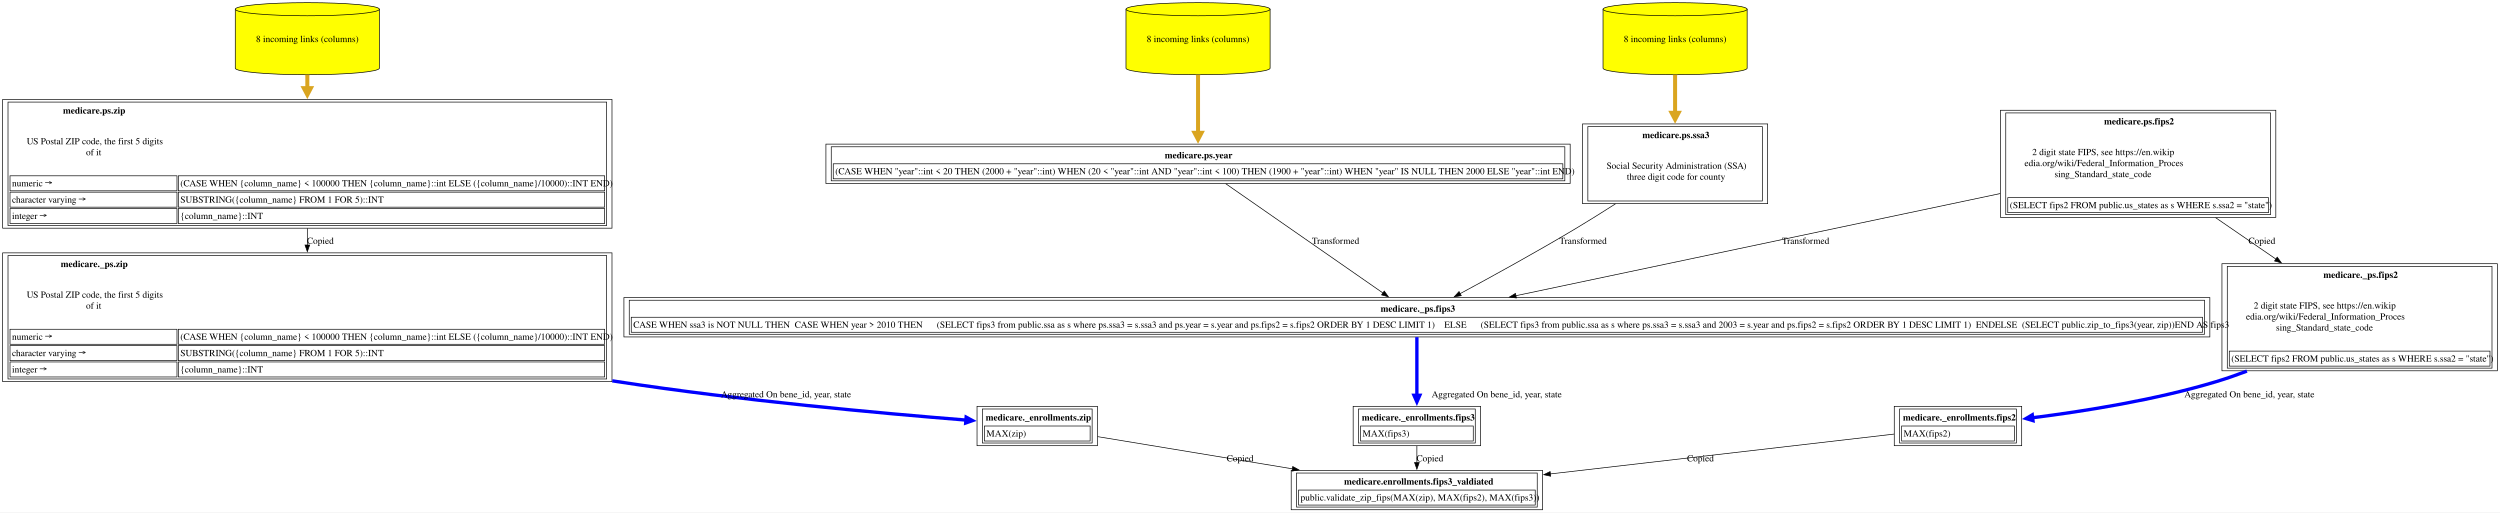
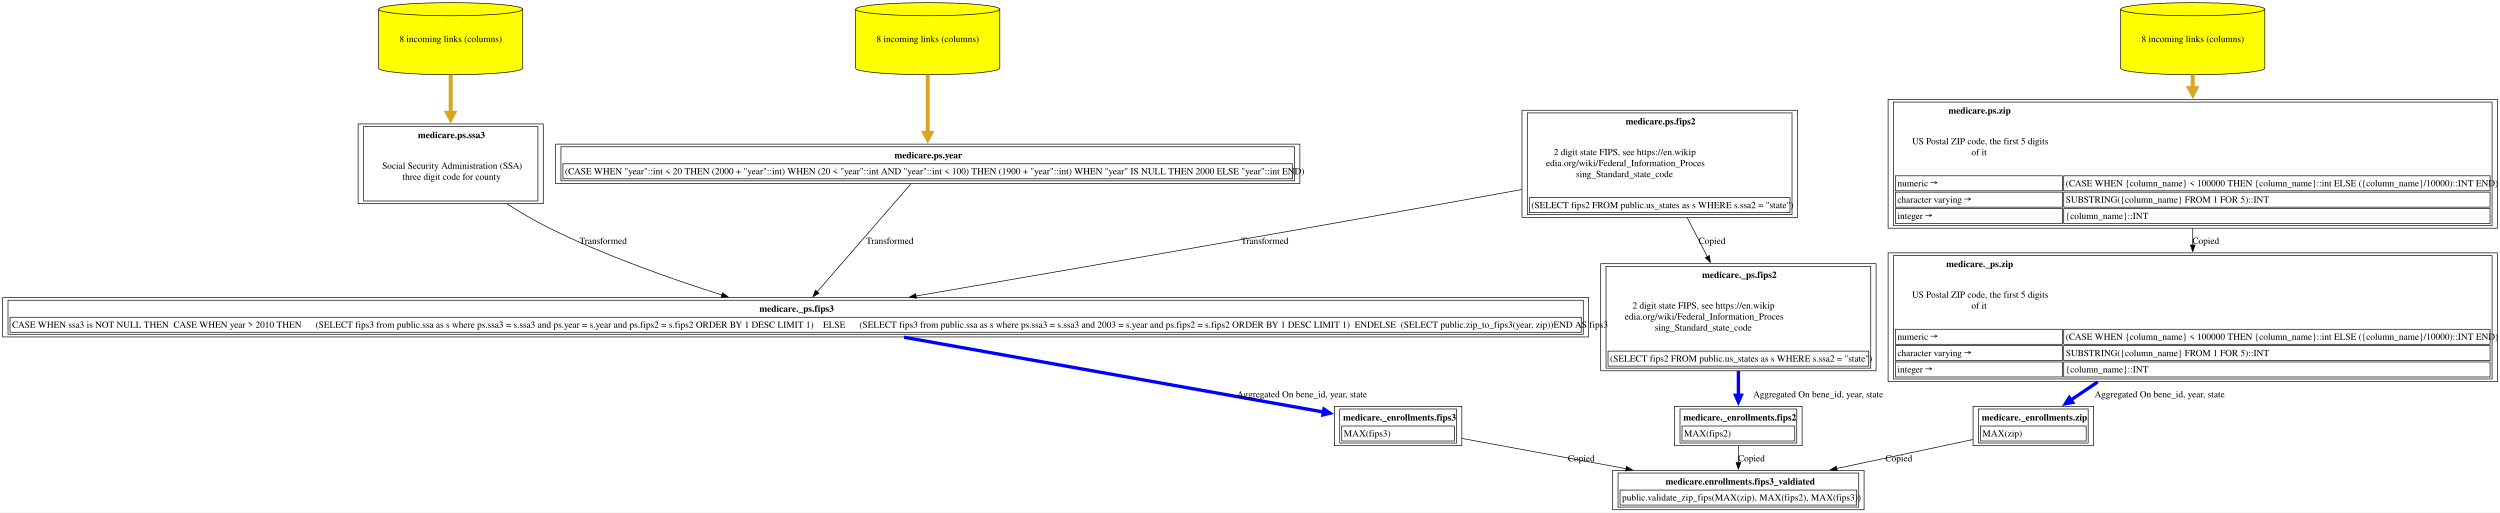
<svg xmlns="http://www.w3.org/2000/svg" xmlns:xlink="http://www.w3.org/1999/xlink" width="3747pt" height="768pt" viewBox="0.00 0.00 3747.00 768.00">
  <g id="graph0" class="graph" transform="scale(1 1) rotate(0) translate(4 764)">
-     <polygon fill="white" stroke="none" points="-4,4 -4,-764 3743,-764 3743,4 -4,4" />
+     <polygon fill="white" stroke="none" points="-4,4 -4,-764 3743.12,-764 3743.12,4 -4,4" />
    <g id="node1" class="node">
      <g id="a_node1">
        <a xlink:href="../medicare.enrollments/fips3_valdiated.html" xlink:title="&lt;TABLE&gt;" target="_blank">
-           <polygon fill="none" stroke="black" points="2308,-59 1931.25,-59 1931.25,0 2308,0 2308,-59" />
-           <text xml:space="preserve" text-anchor="start" x="2010.5" y="-37.7" font-family="Times,serif" font-weight="bold" font-size="14.00">medicare.enrollments.fips3_valdiated</text>
-           <polygon fill="none" stroke="black" points="1942.25,-7 1942.25,-29.5 2297,-29.5 2297,-7 1942.25,-7" />
-           <text xml:space="preserve" text-anchor="start" x="1945.25" y="-13.75" font-family="Times,serif" font-size="14.00">public.validate_zip_fips(MAX(zip), MAX(fips2), MAX(fips3))</text>
-           <polygon fill="none" stroke="black" points="1939.25,-4 1939.25,-55 2300,-55 2300,-4 1939.25,-4" />
+           <polygon fill="none" stroke="black" points="2789.88,-59 2413.12,-59 2413.12,0 2789.88,0 2789.88,-59" />
+           <text xml:space="preserve" text-anchor="start" x="2492.38" y="-37.7" font-family="Times,serif" font-weight="bold" font-size="14.00">medicare.enrollments.fips3_valdiated</text>
+           <polygon fill="none" stroke="black" points="2424.12,-7 2424.12,-29.5 2778.88,-29.5 2778.88,-7 2424.12,-7" />
+           <text xml:space="preserve" text-anchor="start" x="2427.12" y="-13.75" font-family="Times,serif" font-size="14.00">public.validate_zip_fips(MAX(zip), MAX(fips2), MAX(fips3))</text>
+           <polygon fill="none" stroke="black" points="2421.12,-4 2421.12,-55 2781.88,-55 2781.88,-4 2421.12,-4" />
        </a>
      </g>
    </g>
    <g id="node2" class="node">
      <g id="a_node2">
-         <a xlink:href="../medicare._enrollments/zip.html" xlink:title="&lt;TABLE&gt;" target="_blank">
-           <polygon fill="none" stroke="black" points="1640.88,-155 1460.38,-155 1460.38,-96 1640.88,-96 1640.88,-155" />
-           <text xml:space="preserve" text-anchor="start" x="1473.38" y="-133.7" font-family="Times,serif" font-weight="bold" font-size="14.00">medicare._enrollments.zip</text>
-           <polygon fill="none" stroke="black" points="1471.38,-103 1471.38,-125.5 1629.88,-125.5 1629.88,-103 1471.38,-103" />
-           <text xml:space="preserve" text-anchor="start" x="1474.38" y="-109.75" font-family="Times,serif" font-size="14.00">MAX(zip)</text>
-           <polygon fill="none" stroke="black" points="1468.38,-100 1468.38,-151 1632.88,-151 1632.88,-100 1468.38,-100" />
+         <a xlink:href="../medicare._enrollments/fips3.html" xlink:title="&lt;TABLE&gt;" target="_blank">
+           <polygon fill="none" stroke="black" points="2187,-155 1996,-155 1996,-96 2187,-96 2187,-155" />
+           <text xml:space="preserve" text-anchor="start" x="2009" y="-133.7" font-family="Times,serif" font-weight="bold" font-size="14.00">medicare._enrollments.fips3</text>
+           <polygon fill="none" stroke="black" points="2007,-103 2007,-125.5 2176,-125.5 2176,-103 2007,-103" />
+           <text xml:space="preserve" text-anchor="start" x="2010" y="-109.75" font-family="Times,serif" font-size="14.00">MAX(fips3)</text>
+           <polygon fill="none" stroke="black" points="2004,-100 2004,-151 2179,-151 2179,-100 2004,-100" />
        </a>
      </g>
    </g>
    <g id="edge1" class="edge">
-       <path fill="none" stroke="black" d="M1641.1,-109.55C1719.37,-96.62 1835.07,-77.51 1933.1,-61.31" />
-       <polygon fill="black" stroke="black" points="1933.56,-64.79 1942.85,-59.7 1932.42,-57.88 1933.56,-64.79" />
-       <text xml:space="preserve" text-anchor="middle" x="1854.62" y="-72.45" font-family="Times,serif" font-size="14.00">Copied</text>
+       <path fill="none" stroke="black" d="M2187.43,-106.82C2256.53,-94.08 2351.59,-76.56 2433.19,-61.52" />
+       <polygon fill="black" stroke="black" points="2433.67,-64.99 2442.87,-59.74 2432.4,-58.11 2433.67,-64.99" />
+       <text xml:space="preserve" text-anchor="middle" x="2366" y="-72.45" font-family="Times,serif" font-size="14.00">Copied</text>
    </g>
    <g id="node3" class="node">
      <g id="a_node3">
-         <a xlink:href="../medicare._ps/zip.html" xlink:title="&lt;TABLE&gt;" target="_blank">
-           <polygon fill="none" stroke="black" points="913.25,-385 0,-385 0,-192 913.25,-192 913.25,-385" />
-           <text xml:space="preserve" text-anchor="start" x="87" y="-363.7" font-family="Times,serif" font-weight="bold" font-size="14.00">medicare._ps.zip</text>
-           <text xml:space="preserve" text-anchor="start" x="36" y="-317.75" font-family="Times,serif" font-size="14.00">US Postal ZIP code, the first 5 digits</text>
-           <text xml:space="preserve" text-anchor="start" x="124.88" y="-301.25" font-family="Times,serif" font-size="14.00">of it</text>
-           <polygon fill="none" stroke="black" points="11,-248 11,-270.5 261.25,-270.5 261.25,-248 11,-248" />
-           <text xml:space="preserve" text-anchor="start" x="14" y="-254.75" font-family="Times,serif" font-size="14.00">numeric →</text>
-           <polygon fill="none" stroke="black" points="263.25,-248 263.25,-270.5 902.25,-270.5 902.25,-248 263.25,-248" />
-           <text xml:space="preserve" text-anchor="start" x="266.25" y="-254.75" font-family="Times,serif" font-size="14.00">(CASE WHEN {column_name} &lt; 100000 THEN {column_name}::int ELSE ({column_name}/10000)::INT END)</text>
-           <polygon fill="none" stroke="black" points="11,-223.5 11,-246 261.25,-246 261.25,-223.5 11,-223.5" />
-           <text xml:space="preserve" text-anchor="start" x="14" y="-230.25" font-family="Times,serif" font-size="14.00">character varying →</text>
-           <polygon fill="none" stroke="black" points="263.25,-223.5 263.25,-246 902.25,-246 902.25,-223.5 263.25,-223.5" />
-           <text xml:space="preserve" text-anchor="start" x="266.25" y="-230.25" font-family="Times,serif" font-size="14.00">SUBSTRING({column_name} FROM 1 FOR 5)::INT</text>
-           <polygon fill="none" stroke="black" points="11,-199 11,-221.5 261.25,-221.5 261.25,-199 11,-199" />
-           <text xml:space="preserve" text-anchor="start" x="14" y="-205.75" font-family="Times,serif" font-size="14.00">integer →</text>
-           <polygon fill="none" stroke="black" points="263.25,-199 263.25,-221.5 902.25,-221.5 902.25,-199 263.25,-199" />
-           <text xml:space="preserve" text-anchor="start" x="266.25" y="-205.75" font-family="Times,serif" font-size="14.00">{column_name}::INT</text>
-           <polygon fill="none" stroke="black" points="8,-196 8,-381 905.25,-381 905.25,-196 8,-196" />
+         <a xlink:href="../medicare._ps/fips3.html" xlink:title="&lt;TABLE&gt;" target="_blank">
+           <polygon fill="none" stroke="black" points="2377,-318 0,-318 0,-259 2377,-259 2377,-318" />
+           <text xml:space="preserve" text-anchor="start" x="1134.12" y="-296.7" font-family="Times,serif" font-weight="bold" font-size="14.00">medicare._ps.fips3</text>
+           <polygon fill="none" stroke="black" points="11,-266 11,-288.5 2366,-288.5 2366,-266 11,-266" />
+           <text xml:space="preserve" text-anchor="start" x="14" y="-272.75" font-family="Times,serif" font-size="14.00">CASE WHEN ssa3 is NOT NULL THEN  CASE WHEN year &gt; 2010 THEN      (SELECT fips3 from public.ssa as s where ps.ssa3 = s.ssa3 and ps.year = s.year and ps.fips2 = s.fips2 ORDER BY 1 DESC LIMIT 1)    ELSE      (SELECT fips3 from public.ssa as s where ps.ssa3 = s.ssa3 and 2003 = s.year and ps.fips2 = s.fips2 ORDER BY 1 DESC LIMIT 1)  ENDELSE  (SELECT public.zip_to_fips3(year, zip))END AS fips3</text>
+           <polygon fill="none" stroke="black" points="8,-263 8,-314 2369,-314 2369,-263 8,-263" />
        </a>
      </g>
    </g>
    <g id="edge2" class="edge">
-       <path fill="none" stroke="blue" stroke-width="5" d="M913.66,-193.24C916.32,-192.82 918.98,-192.41 921.62,-192 1104.19,-163.82 1318.47,-144.39 1443.93,-134.38" />
-       <polygon fill="blue" stroke="blue" stroke-width="5" points="1444.06,-138.76 1453.69,-133.61 1443.37,-130.03 1444.06,-138.76" />
-       <text xml:space="preserve" text-anchor="middle" x="1168.88" y="-168.45" font-family="Times,serif" font-size="14.00">	  Aggregated On bene_id, year, state</text>
+       <path fill="none" stroke="blue" stroke-width="5" d="M1350.98,-258.53C1532.62,-226.15 1821.92,-174.56 1979.78,-146.42" />
+       <polygon fill="blue" stroke="blue" stroke-width="5" points="1980.35,-150.76 1989.43,-144.7 1978.81,-142.15 1980.35,-150.76" />
+       <text xml:space="preserve" text-anchor="middle" x="1942.17" y="-168.45" font-family="Times,serif" font-size="14.00">	  Aggregated On bene_id, year, state</text>
    </g>
    <g id="node4" class="node">
      <g id="a_node4">
-         <a xlink:href="../medicare.ps/zip.html" xlink:title="&lt;TABLE&gt;" target="_blank">
-           <polygon fill="none" stroke="black" points="913.25,-615 0,-615 0,-422 913.25,-422 913.25,-615" />
-           <text xml:space="preserve" text-anchor="start" x="90.38" y="-593.7" font-family="Times,serif" font-weight="bold" font-size="14.00">medicare.ps.zip</text>
-           <text xml:space="preserve" text-anchor="start" x="36" y="-547.75" font-family="Times,serif" font-size="14.00">US Postal ZIP code, the first 5 digits</text>
-           <text xml:space="preserve" text-anchor="start" x="124.88" y="-531.25" font-family="Times,serif" font-size="14.00">of it</text>
-           <polygon fill="none" stroke="black" points="11,-478 11,-500.5 261.25,-500.5 261.25,-478 11,-478" />
-           <text xml:space="preserve" text-anchor="start" x="14" y="-484.75" font-family="Times,serif" font-size="14.00">numeric →</text>
-           <polygon fill="none" stroke="black" points="263.25,-478 263.25,-500.5 902.25,-500.5 902.25,-478 263.25,-478" />
-           <text xml:space="preserve" text-anchor="start" x="266.25" y="-484.75" font-family="Times,serif" font-size="14.00">(CASE WHEN {column_name} &lt; 100000 THEN {column_name}::int ELSE ({column_name}/10000)::INT END)</text>
-           <polygon fill="none" stroke="black" points="11,-453.5 11,-476 261.25,-476 261.25,-453.5 11,-453.5" />
-           <text xml:space="preserve" text-anchor="start" x="14" y="-460.25" font-family="Times,serif" font-size="14.00">character varying →</text>
-           <polygon fill="none" stroke="black" points="263.25,-453.5 263.25,-476 902.25,-476 902.25,-453.5 263.25,-453.5" />
-           <text xml:space="preserve" text-anchor="start" x="266.25" y="-460.25" font-family="Times,serif" font-size="14.00">SUBSTRING({column_name} FROM 1 FOR 5)::INT</text>
-           <polygon fill="none" stroke="black" points="11,-429 11,-451.5 261.25,-451.5 261.25,-429 11,-429" />
-           <text xml:space="preserve" text-anchor="start" x="14" y="-435.75" font-family="Times,serif" font-size="14.00">integer →</text>
-           <polygon fill="none" stroke="black" points="263.25,-429 263.25,-451.5 902.25,-451.5 902.25,-429 263.25,-429" />
-           <text xml:space="preserve" text-anchor="start" x="266.25" y="-435.75" font-family="Times,serif" font-size="14.00">{column_name}::INT</text>
-           <polygon fill="none" stroke="black" points="8,-426 8,-611 905.25,-611 905.25,-426 8,-426" />
+         <a xlink:href="../medicare.ps/ssa3.html" xlink:title="&lt;TABLE&gt;" target="_blank">
+           <polygon fill="none" stroke="black" points="810.25,-578.25 532.75,-578.25 532.75,-458.75 810.25,-458.75 810.25,-578.25" />
+           <text xml:space="preserve" text-anchor="start" x="622.38" y="-556.95" font-family="Times,serif" font-weight="bold" font-size="14.00">medicare.ps.ssa3</text>
+           <text xml:space="preserve" text-anchor="start" x="568.75" y="-511" font-family="Times,serif" font-size="14.00">Social Security Administration (SSA)</text>
+           <text xml:space="preserve" text-anchor="start" x="599.12" y="-494.5" font-family="Times,serif" font-size="14.00">three digit code for county</text>
+           <polygon fill="none" stroke="black" points="540.75,-462.75 540.75,-574.25 802.25,-574.25 802.25,-462.75 540.75,-462.75" />
        </a>
      </g>
    </g>
    <g id="edge3" class="edge">
-       <path fill="none" stroke="black" d="M456.62,-421.8C456.62,-413.5 456.62,-405.08 456.62,-396.7" />
-       <polygon fill="black" stroke="black" points="460.13,-396.84 456.63,-386.84 453.13,-396.84 460.13,-396.84" />
-       <text xml:space="preserve" text-anchor="middle" x="476.12" y="-398.45" font-family="Times,serif" font-size="14.00">Copied</text>
+       <path fill="none" stroke="black" d="M756.03,-458.27C776.31,-445.39 798.25,-432.5 819.5,-422 903.26,-380.62 1003.27,-345.52 1078.03,-321.87" />
+       <polygon fill="black" stroke="black" points="1078.94,-325.25 1087.43,-318.92 1076.84,-318.57 1078.94,-325.25" />
+       <text xml:space="preserve" text-anchor="middle" x="896.57" y="-398.45" font-family="Times,serif" font-size="14.00">  Transformed</text>
    </g>
    <g id="node5" class="node">
      <g id="a_node5">
-         <a xlink:href="../medicare.ps/zip.html" xlink:title="8 incoming links (columns)" target="_blank">
-           <path fill="yellow" stroke="black" d="M564.62,-750.18C564.62,-755.6 516.22,-760 456.62,-760 397.03,-760 348.62,-755.6 348.62,-750.18 348.62,-750.18 348.62,-661.82 348.62,-661.82 348.62,-656.4 397.03,-652 456.62,-652 516.22,-652 564.62,-656.4 564.62,-661.82 564.62,-661.82 564.62,-750.18 564.62,-750.18" />
-           <path fill="none" stroke="black" d="M564.62,-750.18C564.62,-744.76 516.22,-740.36 456.62,-740.36 397.03,-740.36 348.62,-744.76 348.62,-750.18" />
-           <text xml:space="preserve" text-anchor="middle" x="456.62" y="-700.95" font-family="Times,serif" font-size="14.00">8 incoming links (columns)</text>
+         <a xlink:href="../medicare.ps/ssa3.html" xlink:title="8 incoming links (columns)" target="_blank">
+           <path fill="yellow" stroke="black" d="M779.5,-750.18C779.5,-755.6 731.09,-760 671.5,-760 611.91,-760 563.5,-755.6 563.5,-750.18 563.5,-750.18 563.5,-661.82 563.5,-661.82 563.5,-656.4 611.91,-652 671.5,-652 731.09,-652 779.5,-656.4 779.5,-661.82 779.5,-661.82 779.5,-750.18 779.5,-750.18" />
+           <path fill="none" stroke="black" d="M779.5,-750.18C779.5,-744.76 731.09,-740.36 671.5,-740.36 611.91,-740.36 563.5,-744.76 563.5,-750.18" />
+           <text xml:space="preserve" text-anchor="middle" x="671.5" y="-700.95" font-family="Times,serif" font-size="14.00">8 incoming links (columns)</text>
        </a>
      </g>
    </g>
    <g id="edge4" class="edge">
-       <path fill="none" stroke="goldenrod" stroke-width="6" d="M456.62,-651.84C456.62,-645.4 456.62,-638.64 456.62,-631.73" />
-       <polygon fill="goldenrod" stroke="goldenrod" stroke-width="6" points="461.88,-631.87 456.63,-621.87 451.38,-631.87 461.88,-631.87" />
+       <path fill="none" stroke="goldenrod" stroke-width="6" d="M671.5,-651.84C671.5,-634.12 671.5,-614.03 671.5,-594.95" />
+       <polygon fill="goldenrod" stroke="goldenrod" stroke-width="6" points="676.75,-594.98 671.5,-584.98 666.25,-594.98 676.75,-594.98" />
    </g>
    <g id="node6" class="node">
      <g id="a_node6">
-         <a xlink:href="../medicare._enrollments/fips3.html" xlink:title="&lt;TABLE&gt;" target="_blank">
-           <polygon fill="none" stroke="black" points="2215.12,-155 2024.12,-155 2024.12,-96 2215.12,-96 2215.12,-155" />
-           <text xml:space="preserve" text-anchor="start" x="2037.12" y="-133.7" font-family="Times,serif" font-weight="bold" font-size="14.00">medicare._enrollments.fips3</text>
-           <polygon fill="none" stroke="black" points="2035.12,-103 2035.12,-125.5 2204.12,-125.5 2204.12,-103 2035.12,-103" />
-           <text xml:space="preserve" text-anchor="start" x="2038.12" y="-109.75" font-family="Times,serif" font-size="14.00">MAX(fips3)</text>
-           <polygon fill="none" stroke="black" points="2032.12,-100 2032.12,-151 2207.12,-151 2207.12,-100 2032.12,-100" />
+         <a xlink:href="../medicare.ps/year.html" xlink:title="&lt;TABLE&gt;" target="_blank">
+           <polygon fill="none" stroke="black" points="1944.25,-548 828.75,-548 828.75,-489 1944.25,-489 1944.25,-548" />
+           <text xml:space="preserve" text-anchor="start" x="1336.62" y="-526.7" font-family="Times,serif" font-weight="bold" font-size="14.00">medicare.ps.year</text>
+           <polygon fill="none" stroke="black" points="839.75,-496 839.75,-518.5 1933.25,-518.5 1933.25,-496 839.75,-496" />
+           <text xml:space="preserve" text-anchor="start" x="842.75" y="-502.75" font-family="Times,serif" font-size="14.00">(CASE WHEN "year"::int &lt; 20 THEN (2000 + "year"::int) WHEN (20 &lt; "year"::int AND "year"::int &lt; 100) THEN (1900 + "year"::int) WHEN "year" IS NULL THEN 2000 ELSE "year"::int END)</text>
+           <polygon fill="none" stroke="black" points="836.75,-493 836.75,-544 1936.25,-544 1936.25,-493 836.75,-493" />
        </a>
      </g>
    </g>
    <g id="edge5" class="edge">
-       <path fill="none" stroke="black" d="M2119.62,-95.53C2119.62,-87.68 2119.62,-79.05 2119.62,-70.7" />
-       <polygon fill="black" stroke="black" points="2123.13,-70.73 2119.63,-60.73 2116.13,-70.73 2123.13,-70.73" />
-       <text xml:space="preserve" text-anchor="middle" x="2139.12" y="-72.45" font-family="Times,serif" font-size="14.00">Copied</text>
+       <path fill="none" stroke="black" d="M1361.42,-488.62C1325.72,-447.51 1260.21,-372.07 1220.87,-326.78" />
+       <polygon fill="black" stroke="black" points="1223.57,-324.54 1214.37,-319.28 1218.28,-329.13 1223.57,-324.54" />
+       <text xml:space="preserve" text-anchor="middle" x="1326.12" y="-398.45" font-family="Times,serif" font-size="14.00">  Transformed</text>
    </g>
    <g id="node7" class="node">
      <g id="a_node7">
-         <a xlink:href="../medicare._ps/fips3.html" xlink:title="&lt;TABLE&gt;" target="_blank">
-           <polygon fill="none" stroke="black" points="3308.12,-318 931.12,-318 931.12,-259 3308.12,-259 3308.12,-318" />
-           <text xml:space="preserve" text-anchor="start" x="2065.25" y="-296.7" font-family="Times,serif" font-weight="bold" font-size="14.00">medicare._ps.fips3</text>
-           <polygon fill="none" stroke="black" points="942.12,-266 942.12,-288.5 3297.12,-288.5 3297.12,-266 942.12,-266" />
-           <text xml:space="preserve" text-anchor="start" x="945.12" y="-272.75" font-family="Times,serif" font-size="14.00">CASE WHEN ssa3 is NOT NULL THEN  CASE WHEN year &gt; 2010 THEN      (SELECT fips3 from public.ssa as s where ps.ssa3 = s.ssa3 and ps.year = s.year and ps.fips2 = s.fips2 ORDER BY 1 DESC LIMIT 1)    ELSE      (SELECT fips3 from public.ssa as s where ps.ssa3 = s.ssa3 and 2003 = s.year and ps.fips2 = s.fips2 ORDER BY 1 DESC LIMIT 1)  ENDELSE  (SELECT public.zip_to_fips3(year, zip))END AS fips3</text>
-           <polygon fill="none" stroke="black" points="939.12,-263 939.12,-314 3300.12,-314 3300.12,-263 939.12,-263" />
+         <a xlink:href="../medicare.ps/year.html" xlink:title="8 incoming links (columns)" target="_blank">
+           <path fill="yellow" stroke="black" d="M1494.5,-750.18C1494.5,-755.6 1446.09,-760 1386.5,-760 1326.91,-760 1278.5,-755.6 1278.5,-750.18 1278.5,-750.18 1278.5,-661.82 1278.5,-661.82 1278.5,-656.4 1326.91,-652 1386.5,-652 1446.09,-652 1494.5,-656.4 1494.5,-661.82 1494.5,-661.82 1494.5,-750.18 1494.5,-750.18" />
+           <path fill="none" stroke="black" d="M1494.5,-750.18C1494.5,-744.76 1446.09,-740.36 1386.5,-740.36 1326.91,-740.36 1278.5,-744.76 1278.5,-750.18" />
+           <text xml:space="preserve" text-anchor="middle" x="1386.5" y="-700.95" font-family="Times,serif" font-size="14.00">8 incoming links (columns)</text>
        </a>
      </g>
    </g>
    <g id="edge6" class="edge">
-       <path fill="none" stroke="blue" stroke-width="5" d="M2119.62,-258.72C2119.62,-234.41 2119.62,-199.19 2119.62,-171.21" />
-       <polygon fill="blue" stroke="blue" stroke-width="5" points="2124,-171.54 2119.63,-161.54 2115.25,-171.54 2124,-171.54" />
-       <text xml:space="preserve" text-anchor="middle" x="2234" y="-168.45" font-family="Times,serif" font-size="14.00">	  Aggregated On bene_id, year, state</text>
+       <path fill="none" stroke="goldenrod" stroke-width="6" d="M1386.5,-651.84C1386.5,-624.27 1386.5,-590.94 1386.5,-564.63" />
+       <polygon fill="goldenrod" stroke="goldenrod" stroke-width="6" points="1391.75,-564.94 1386.5,-554.94 1381.25,-564.94 1391.75,-564.94" />
    </g>
    <g id="node8" class="node">
      <g id="a_node8">
-         <a xlink:href="../medicare.ps/year.html" xlink:title="&lt;TABLE&gt;" target="_blank">
-           <polygon fill="none" stroke="black" points="2349.38,-548 1233.88,-548 1233.88,-489 2349.38,-489 2349.38,-548" />
-           <text xml:space="preserve" text-anchor="start" x="1741.75" y="-526.7" font-family="Times,serif" font-weight="bold" font-size="14.00">medicare.ps.year</text>
-           <polygon fill="none" stroke="black" points="1244.88,-496 1244.88,-518.5 2338.38,-518.5 2338.38,-496 1244.88,-496" />
-           <text xml:space="preserve" text-anchor="start" x="1247.88" y="-502.75" font-family="Times,serif" font-size="14.00">(CASE WHEN "year"::int &lt; 20 THEN (2000 + "year"::int) WHEN (20 &lt; "year"::int AND "year"::int &lt; 100) THEN (1900 + "year"::int) WHEN "year" IS NULL THEN 2000 ELSE "year"::int END)</text>
-           <polygon fill="none" stroke="black" points="1241.88,-493 1241.88,-544 2341.38,-544 2341.38,-493 1241.88,-493" />
+         <a xlink:href="../medicare.ps/fips2.html" xlink:title="&lt;TABLE&gt;" target="_blank">
+           <polygon fill="none" stroke="black" points="2689.88,-598.75 2277.12,-598.75 2277.12,-438.25 2689.88,-438.25 2689.88,-598.75" />
+           <text xml:space="preserve" text-anchor="start" x="2432.5" y="-577.45" font-family="Times,serif" font-weight="bold" font-size="14.00">medicare.ps.fips2</text>
+           <text xml:space="preserve" text-anchor="start" x="2324.75" y="-531.5" font-family="Times,serif" font-size="14.00">2 digit state FIPS, see https://en.wikip</text>
+           <text xml:space="preserve" text-anchor="start" x="2313.12" y="-515" font-family="Times,serif" font-size="14.00">edia.org/wiki/Federal_Information_Proces</text>
+           <text xml:space="preserve" text-anchor="start" x="2358.12" y="-498.5" font-family="Times,serif" font-size="14.00">sing_Standard_state_code</text>
+           <polygon fill="none" stroke="black" points="2288.12,-445.25 2288.12,-467.75 2678.88,-467.75 2678.88,-445.25 2288.12,-445.25" />
+           <text xml:space="preserve" text-anchor="start" x="2291.12" y="-452" font-family="Times,serif" font-size="14.00">(SELECT fips2 FROM public.us_states as s WHERE s.ssa2 = "state")</text>
+           <polygon fill="none" stroke="black" points="2285.12,-442.25 2285.12,-594.75 2681.88,-594.75 2681.88,-442.25 2285.12,-442.25" />
        </a>
      </g>
    </g>
    <g id="edge7" class="edge">
-       <path fill="none" stroke="black" d="M1833.17,-488.62C1893.22,-446.88 2004.17,-369.76 2068.95,-324.72" />
-       <polygon fill="black" stroke="black" points="2070.71,-327.77 2076.92,-319.19 2066.71,-322.02 2070.71,-327.77" />
-       <text xml:space="preserve" text-anchor="middle" x="1994.25" y="-398.45" font-family="Times,serif" font-size="14.00">  Transformed</text>
-     </g>
-     <g id="node9" class="node">
-       <g id="a_node9">
-         <a xlink:href="../medicare.ps/year.html" xlink:title="8 incoming links (columns)" target="_blank">
-           <path fill="yellow" stroke="black" d="M1899.62,-750.18C1899.62,-755.6 1851.22,-760 1791.62,-760 1732.03,-760 1683.62,-755.6 1683.62,-750.18 1683.62,-750.18 1683.62,-661.82 1683.62,-661.82 1683.62,-656.4 1732.03,-652 1791.62,-652 1851.22,-652 1899.62,-656.4 1899.62,-661.82 1899.62,-661.82 1899.62,-750.18 1899.62,-750.18" />
-           <path fill="none" stroke="black" d="M1899.62,-750.18C1899.62,-744.76 1851.22,-740.36 1791.62,-740.36 1732.03,-740.36 1683.62,-744.76 1683.62,-750.18" />
-           <text xml:space="preserve" text-anchor="middle" x="1791.62" y="-700.95" font-family="Times,serif" font-size="14.00">8 incoming links (columns)</text>
-         </a>
-       </g>
-     </g>
-     <g id="edge8" class="edge">
-       <path fill="none" stroke="goldenrod" stroke-width="6" d="M1791.62,-651.84C1791.62,-624.27 1791.62,-590.94 1791.62,-564.63" />
-       <polygon fill="goldenrod" stroke="goldenrod" stroke-width="6" points="1796.88,-564.94 1791.63,-554.94 1786.38,-564.94 1796.88,-564.94" />
-     </g>
-     <g id="node10" class="node">
-       <g id="a_node10">
-         <a xlink:href="../medicare.ps/ssa3.html" xlink:title="&lt;TABLE&gt;" target="_blank">
-           <polygon fill="none" stroke="black" points="2645.38,-578.25 2367.88,-578.25 2367.88,-458.75 2645.38,-458.75 2645.38,-578.25" />
-           <text xml:space="preserve" text-anchor="start" x="2457.5" y="-556.95" font-family="Times,serif" font-weight="bold" font-size="14.00">medicare.ps.ssa3</text>
-           <text xml:space="preserve" text-anchor="start" x="2403.88" y="-511" font-family="Times,serif" font-size="14.00">Social Security Administration (SSA)</text>
-           <text xml:space="preserve" text-anchor="start" x="2434.25" y="-494.5" font-family="Times,serif" font-size="14.00">three digit code for county</text>
-           <polygon fill="none" stroke="black" points="2375.88,-462.75 2375.88,-574.25 2637.38,-574.25 2637.38,-462.75 2375.88,-462.75" />
-         </a>
-       </g>
-     </g>
-     <g id="edge9" class="edge">
-       <path fill="none" stroke="black" d="M2417.22,-458.45C2398.04,-446.16 2377.78,-433.47 2358.62,-422 2300.49,-387.18 2232.82,-349.97 2184.36,-323.87" />
-       <polygon fill="black" stroke="black" points="2186.12,-320.84 2175.65,-319.19 2182.8,-327.01 2186.12,-320.84" />
-       <text xml:space="preserve" text-anchor="middle" x="2365.24" y="-398.45" font-family="Times,serif" font-size="14.00">  Transformed</text>
-     </g>
-     <g id="node11" class="node">
-       <g id="a_node11">
-         <a xlink:href="../medicare.ps/ssa3.html" xlink:title="8 incoming links (columns)" target="_blank">
-           <path fill="yellow" stroke="black" d="M2614.62,-750.18C2614.62,-755.6 2566.22,-760 2506.62,-760 2447.03,-760 2398.62,-755.6 2398.62,-750.18 2398.62,-750.18 2398.62,-661.82 2398.62,-661.82 2398.62,-656.4 2447.03,-652 2506.62,-652 2566.22,-652 2614.62,-656.4 2614.62,-661.82 2614.62,-661.82 2614.62,-750.18 2614.62,-750.18" />
-           <path fill="none" stroke="black" d="M2614.62,-750.18C2614.62,-744.76 2566.22,-740.36 2506.62,-740.36 2447.03,-740.36 2398.62,-744.76 2398.62,-750.18" />
-           <text xml:space="preserve" text-anchor="middle" x="2506.62" y="-700.95" font-family="Times,serif" font-size="14.00">8 incoming links (columns)</text>
-         </a>
-       </g>
-     </g>
-     <g id="edge10" class="edge">
-       <path fill="none" stroke="goldenrod" stroke-width="6" d="M2506.62,-651.84C2506.62,-634.12 2506.62,-614.03 2506.62,-594.95" />
-       <polygon fill="goldenrod" stroke="goldenrod" stroke-width="6" points="2511.88,-594.98 2506.63,-584.98 2501.38,-594.98 2511.88,-594.98" />
-     </g>
-     <g id="node12" class="node">
-       <g id="a_node12">
-         <a xlink:href="../medicare.ps/fips2.html" xlink:title="&lt;TABLE&gt;" target="_blank">
-           <polygon fill="none" stroke="black" points="3407,-598.75 2994.25,-598.75 2994.25,-438.25 3407,-438.25 3407,-598.75" />
-           <text xml:space="preserve" text-anchor="start" x="3149.62" y="-577.45" font-family="Times,serif" font-weight="bold" font-size="14.00">medicare.ps.fips2</text>
-           <text xml:space="preserve" text-anchor="start" x="3041.88" y="-531.5" font-family="Times,serif" font-size="14.00">2 digit state FIPS, see https://en.wikip</text>
-           <text xml:space="preserve" text-anchor="start" x="3030.25" y="-515" font-family="Times,serif" font-size="14.00">edia.org/wiki/Federal_Information_Proces</text>
-           <text xml:space="preserve" text-anchor="start" x="3075.25" y="-498.5" font-family="Times,serif" font-size="14.00">sing_Standard_state_code</text>
-           <polygon fill="none" stroke="black" points="3005.25,-445.25 3005.25,-467.75 3396,-467.75 3396,-445.25 3005.25,-445.25" />
-           <text xml:space="preserve" text-anchor="start" x="3008.25" y="-452" font-family="Times,serif" font-size="14.00">(SELECT fips2 FROM public.us_states as s WHERE s.ssa2 = "state")</text>
-           <polygon fill="none" stroke="black" points="3002.25,-442.25 3002.25,-594.75 3399,-594.75 3399,-442.25 3002.25,-442.25" />
-         </a>
-       </g>
-     </g>
-     <g id="edge11" class="edge">
-       <path fill="none" stroke="black" d="M2993.8,-473.88C2781.35,-429.07 2455.94,-360.43 2267.86,-320.77" />
-       <polygon fill="black" stroke="black" points="2268.78,-317.38 2258.27,-318.74 2267.33,-324.23 2268.78,-317.38" />
-       <text xml:space="preserve" text-anchor="middle" x="2698.75" y="-398.45" font-family="Times,serif" font-size="14.00">  Transformed</text>
+       <path fill="none" stroke="black" d="M2276.85,-479.93C2178.88,-462.2 2060.19,-440.85 1953.5,-422 1753.39,-386.64 1523.67,-346.98 1368.61,-320.34" />
+       <polygon fill="black" stroke="black" points="1369.52,-316.95 1359.07,-318.7 1368.33,-323.84 1369.52,-316.95" />
+       <text xml:space="preserve" text-anchor="middle" x="1888.13" y="-398.45" font-family="Times,serif" font-size="14.00">  Transformed</text>
    </g>
    <g id="node14" class="node">
      <g id="a_node14">
        <a xlink:href="../medicare._ps/fips2.html" xlink:title="&lt;TABLE&gt;" target="_blank">
-           <polygon fill="none" stroke="black" points="3739,-368.75 3326.25,-368.75 3326.25,-208.25 3739,-208.25 3739,-368.75" />
-           <text xml:space="preserve" text-anchor="start" x="3478.25" y="-347.45" font-family="Times,serif" font-weight="bold" font-size="14.00">medicare._ps.fips2</text>
-           <text xml:space="preserve" text-anchor="start" x="3373.88" y="-301.5" font-family="Times,serif" font-size="14.00">2 digit state FIPS, see https://en.wikip</text>
-           <text xml:space="preserve" text-anchor="start" x="3362.25" y="-285" font-family="Times,serif" font-size="14.00">edia.org/wiki/Federal_Information_Proces</text>
-           <text xml:space="preserve" text-anchor="start" x="3407.25" y="-268.5" font-family="Times,serif" font-size="14.00">sing_Standard_state_code</text>
-           <polygon fill="none" stroke="black" points="3337.25,-215.25 3337.25,-237.75 3728,-237.75 3728,-215.25 3337.25,-215.25" />
-           <text xml:space="preserve" text-anchor="start" x="3340.25" y="-222" font-family="Times,serif" font-size="14.00">(SELECT fips2 FROM public.us_states as s WHERE s.ssa2 = "state")</text>
-           <polygon fill="none" stroke="black" points="3334.25,-212.25 3334.25,-364.75 3731,-364.75 3731,-212.25 3334.25,-212.25" />
+           <polygon fill="none" stroke="black" points="2807.88,-368.75 2395.12,-368.75 2395.12,-208.25 2807.88,-208.25 2807.88,-368.75" />
+           <text xml:space="preserve" text-anchor="start" x="2547.12" y="-347.45" font-family="Times,serif" font-weight="bold" font-size="14.00">medicare._ps.fips2</text>
+           <text xml:space="preserve" text-anchor="start" x="2442.75" y="-301.5" font-family="Times,serif" font-size="14.00">2 digit state FIPS, see https://en.wikip</text>
+           <text xml:space="preserve" text-anchor="start" x="2431.12" y="-285" font-family="Times,serif" font-size="14.00">edia.org/wiki/Federal_Information_Proces</text>
+           <text xml:space="preserve" text-anchor="start" x="2476.12" y="-268.5" font-family="Times,serif" font-size="14.00">sing_Standard_state_code</text>
+           <polygon fill="none" stroke="black" points="2406.12,-215.25 2406.12,-237.75 2796.88,-237.75 2796.88,-215.25 2406.12,-215.25" />
+           <text xml:space="preserve" text-anchor="start" x="2409.12" y="-222" font-family="Times,serif" font-size="14.00">(SELECT fips2 FROM public.us_states as s WHERE s.ssa2 = "state")</text>
+           <polygon fill="none" stroke="black" points="2403.12,-212.25 2403.12,-364.75 2799.88,-364.75 2799.88,-212.25 2403.12,-212.25" />
        </a>
      </g>
    </g>
    <g id="edge14" class="edge">
-       <path fill="none" stroke="black" d="M3316.74,-437.76C3346.06,-417.62 3377.66,-395.92 3407.41,-375.49" />
-       <polygon fill="black" stroke="black" points="3409.06,-378.6 3415.33,-370.06 3405.1,-372.83 3409.06,-378.6" />
-       <text xml:space="preserve" text-anchor="middle" x="3386.12" y="-398.45" font-family="Times,serif" font-size="14.00">Copied</text>
+       <path fill="none" stroke="black" d="M2524.77,-437.76C2534.56,-418.84 2545.07,-398.53 2555.07,-379.2" />
+       <polygon fill="black" stroke="black" points="2558.07,-381.03 2559.56,-370.54 2551.85,-377.81 2558.07,-381.03" />
+       <text xml:space="preserve" text-anchor="middle" x="2562" y="-398.45" font-family="Times,serif" font-size="14.00">Copied</text>
+     </g>
+     <g id="node9" class="node">
+       <g id="a_node9">
+         <a xlink:href="../medicare._enrollments/zip.html" xlink:title="&lt;TABLE&gt;" target="_blank">
+           <polygon fill="none" stroke="black" points="3133.75,-155 2953.25,-155 2953.25,-96 3133.75,-96 3133.75,-155" />
+           <text xml:space="preserve" text-anchor="start" x="2966.25" y="-133.7" font-family="Times,serif" font-weight="bold" font-size="14.00">medicare._enrollments.zip</text>
+           <polygon fill="none" stroke="black" points="2964.25,-103 2964.25,-125.5 3122.75,-125.5 3122.75,-103 2964.25,-103" />
+           <text xml:space="preserve" text-anchor="start" x="2967.25" y="-109.75" font-family="Times,serif" font-size="14.00">MAX(zip)</text>
+           <polygon fill="none" stroke="black" points="2961.25,-100 2961.25,-151 3125.75,-151 3125.75,-100 2961.25,-100" />
+         </a>
+       </g>
+     </g>
+     <g id="edge8" class="edge">
+       <path fill="none" stroke="black" d="M2952.99,-105.25C2894.25,-92.76 2816.36,-76.19 2748.83,-61.83" />
+       <polygon fill="black" stroke="black" points="2749.64,-58.43 2739.13,-59.77 2748.19,-65.27 2749.64,-58.43" />
+       <text xml:space="preserve" text-anchor="middle" x="2842" y="-72.45" font-family="Times,serif" font-size="14.00">Copied</text>
+     </g>
+     <g id="node10" class="node">
+       <g id="a_node10">
+         <a xlink:href="../medicare._ps/zip.html" xlink:title="&lt;TABLE&gt;" target="_blank">
+           <polygon fill="none" stroke="black" points="3739.12,-385 2825.88,-385 2825.88,-192 3739.12,-192 3739.12,-385" />
+           <text xml:space="preserve" text-anchor="start" x="2912.88" y="-363.7" font-family="Times,serif" font-weight="bold" font-size="14.00">medicare._ps.zip</text>
+           <text xml:space="preserve" text-anchor="start" x="2861.88" y="-317.75" font-family="Times,serif" font-size="14.00">US Postal ZIP code, the first 5 digits</text>
+           <text xml:space="preserve" text-anchor="start" x="2950.75" y="-301.25" font-family="Times,serif" font-size="14.00">of it</text>
+           <polygon fill="none" stroke="black" points="2836.88,-248 2836.88,-270.5 3087.12,-270.5 3087.12,-248 2836.88,-248" />
+           <text xml:space="preserve" text-anchor="start" x="2839.88" y="-254.75" font-family="Times,serif" font-size="14.00">numeric →</text>
+           <polygon fill="none" stroke="black" points="3089.12,-248 3089.12,-270.5 3728.12,-270.5 3728.12,-248 3089.12,-248" />
+           <text xml:space="preserve" text-anchor="start" x="3092.12" y="-254.75" font-family="Times,serif" font-size="14.00">(CASE WHEN {column_name} &lt; 100000 THEN {column_name}::int ELSE ({column_name}/10000)::INT END)</text>
+           <polygon fill="none" stroke="black" points="2836.88,-223.5 2836.88,-246 3087.12,-246 3087.12,-223.5 2836.88,-223.5" />
+           <text xml:space="preserve" text-anchor="start" x="2839.88" y="-230.25" font-family="Times,serif" font-size="14.00">character varying →</text>
+           <polygon fill="none" stroke="black" points="3089.12,-223.5 3089.12,-246 3728.12,-246 3728.12,-223.5 3089.12,-223.5" />
+           <text xml:space="preserve" text-anchor="start" x="3092.12" y="-230.25" font-family="Times,serif" font-size="14.00">SUBSTRING({column_name} FROM 1 FOR 5)::INT</text>
+           <polygon fill="none" stroke="black" points="2836.88,-199 2836.88,-221.5 3087.12,-221.5 3087.12,-199 2836.88,-199" />
+           <text xml:space="preserve" text-anchor="start" x="2839.88" y="-205.75" font-family="Times,serif" font-size="14.00">integer →</text>
+           <polygon fill="none" stroke="black" points="3089.12,-199 3089.12,-221.5 3728.12,-221.5 3728.12,-199 3089.12,-199" />
+           <text xml:space="preserve" text-anchor="start" x="3092.12" y="-205.75" font-family="Times,serif" font-size="14.00">{column_name}::INT</text>
+           <polygon fill="none" stroke="black" points="2833.88,-196 2833.88,-381 3731.12,-381 3731.12,-196 2833.88,-196" />
+         </a>
+       </g>
+     </g>
+     <g id="edge9" class="edge">
+       <path fill="none" stroke="blue" stroke-width="5" d="M3140.02,-191.52C3125.93,-182.03 3112.28,-172.84 3099.9,-164.5" />
+       <polygon fill="blue" stroke="blue" stroke-width="5" points="3102.42,-160.91 3091.68,-158.96 3097.53,-168.17 3102.42,-160.91" />
+       <text xml:space="preserve" text-anchor="middle" x="3227.67" y="-168.45" font-family="Times,serif" font-size="14.00">	  Aggregated On bene_id, year, state</text>
+     </g>
+     <g id="node11" class="node">
+       <g id="a_node11">
+         <a xlink:href="../medicare.ps/zip.html" xlink:title="&lt;TABLE&gt;" target="_blank">
+           <polygon fill="none" stroke="black" points="3739.12,-615 2825.88,-615 2825.88,-422 3739.12,-422 3739.12,-615" />
+           <text xml:space="preserve" text-anchor="start" x="2916.25" y="-593.7" font-family="Times,serif" font-weight="bold" font-size="14.00">medicare.ps.zip</text>
+           <text xml:space="preserve" text-anchor="start" x="2861.88" y="-547.75" font-family="Times,serif" font-size="14.00">US Postal ZIP code, the first 5 digits</text>
+           <text xml:space="preserve" text-anchor="start" x="2950.75" y="-531.25" font-family="Times,serif" font-size="14.00">of it</text>
+           <polygon fill="none" stroke="black" points="2836.88,-478 2836.88,-500.5 3087.12,-500.5 3087.12,-478 2836.88,-478" />
+           <text xml:space="preserve" text-anchor="start" x="2839.88" y="-484.75" font-family="Times,serif" font-size="14.00">numeric →</text>
+           <polygon fill="none" stroke="black" points="3089.12,-478 3089.12,-500.5 3728.12,-500.5 3728.12,-478 3089.12,-478" />
+           <text xml:space="preserve" text-anchor="start" x="3092.12" y="-484.75" font-family="Times,serif" font-size="14.00">(CASE WHEN {column_name} &lt; 100000 THEN {column_name}::int ELSE ({column_name}/10000)::INT END)</text>
+           <polygon fill="none" stroke="black" points="2836.88,-453.5 2836.88,-476 3087.12,-476 3087.12,-453.5 2836.88,-453.5" />
+           <text xml:space="preserve" text-anchor="start" x="2839.88" y="-460.25" font-family="Times,serif" font-size="14.00">character varying →</text>
+           <polygon fill="none" stroke="black" points="3089.12,-453.5 3089.12,-476 3728.12,-476 3728.12,-453.5 3089.12,-453.5" />
+           <text xml:space="preserve" text-anchor="start" x="3092.12" y="-460.25" font-family="Times,serif" font-size="14.00">SUBSTRING({column_name} FROM 1 FOR 5)::INT</text>
+           <polygon fill="none" stroke="black" points="2836.88,-429 2836.88,-451.5 3087.12,-451.5 3087.12,-429 2836.88,-429" />
+           <text xml:space="preserve" text-anchor="start" x="2839.88" y="-435.75" font-family="Times,serif" font-size="14.00">integer →</text>
+           <polygon fill="none" stroke="black" points="3089.12,-429 3089.12,-451.5 3728.12,-451.5 3728.12,-429 3089.12,-429" />
+           <text xml:space="preserve" text-anchor="start" x="3092.12" y="-435.75" font-family="Times,serif" font-size="14.00">{column_name}::INT</text>
+           <polygon fill="none" stroke="black" points="2833.88,-426 2833.88,-611 3731.12,-611 3731.12,-426 2833.88,-426" />
+         </a>
+       </g>
+     </g>
+     <g id="edge10" class="edge">
+       <path fill="none" stroke="black" d="M3282.5,-421.8C3282.5,-413.5 3282.5,-405.08 3282.5,-396.7" />
+       <polygon fill="black" stroke="black" points="3286,-396.84 3282.5,-386.84 3279,-396.84 3286,-396.84" />
+       <text xml:space="preserve" text-anchor="middle" x="3302" y="-398.45" font-family="Times,serif" font-size="14.00">Copied</text>
+     </g>
+     <g id="node12" class="node">
+       <g id="a_node12">
+         <a xlink:href="../medicare.ps/zip.html" xlink:title="8 incoming links (columns)" target="_blank">
+           <path fill="yellow" stroke="black" d="M3390.5,-750.18C3390.5,-755.6 3342.09,-760 3282.5,-760 3222.91,-760 3174.5,-755.6 3174.5,-750.18 3174.5,-750.18 3174.5,-661.82 3174.5,-661.82 3174.5,-656.4 3222.91,-652 3282.5,-652 3342.09,-652 3390.5,-656.4 3390.5,-661.82 3390.5,-661.82 3390.5,-750.18 3390.5,-750.18" />
+           <path fill="none" stroke="black" d="M3390.5,-750.18C3390.5,-744.76 3342.09,-740.36 3282.5,-740.36 3222.91,-740.36 3174.5,-744.76 3174.5,-750.18" />
+           <text xml:space="preserve" text-anchor="middle" x="3282.5" y="-700.95" font-family="Times,serif" font-size="14.00">8 incoming links (columns)</text>
+         </a>
+       </g>
+     </g>
+     <g id="edge11" class="edge">
+       <path fill="none" stroke="goldenrod" stroke-width="6" d="M3282.5,-651.84C3282.5,-645.4 3282.5,-638.64 3282.5,-631.73" />
+       <polygon fill="goldenrod" stroke="goldenrod" stroke-width="6" points="3287.75,-631.87 3282.5,-621.87 3277.25,-631.87 3287.75,-631.87" />
    </g>
    <g id="node13" class="node">
      <g id="a_node13">
        <a xlink:href="../medicare._enrollments/fips2.html" xlink:title="&lt;TABLE&gt;" target="_blank">
-           <polygon fill="none" stroke="black" points="3026.12,-155 2835.12,-155 2835.12,-96 3026.12,-96 3026.12,-155" />
-           <text xml:space="preserve" text-anchor="start" x="2848.12" y="-133.7" font-family="Times,serif" font-weight="bold" font-size="14.00">medicare._enrollments.fips2</text>
-           <polygon fill="none" stroke="black" points="2846.12,-103 2846.12,-125.5 3015.12,-125.5 3015.12,-103 2846.12,-103" />
-           <text xml:space="preserve" text-anchor="start" x="2849.12" y="-109.75" font-family="Times,serif" font-size="14.00">MAX(fips2)</text>
-           <polygon fill="none" stroke="black" points="2843.12,-100 2843.12,-151 3018.12,-151 3018.12,-100 2843.12,-100" />
+           <polygon fill="none" stroke="black" points="2697,-155 2506,-155 2506,-96 2697,-96 2697,-155" />
+           <text xml:space="preserve" text-anchor="start" x="2519" y="-133.7" font-family="Times,serif" font-weight="bold" font-size="14.00">medicare._enrollments.fips2</text>
+           <polygon fill="none" stroke="black" points="2517,-103 2517,-125.5 2686,-125.5 2686,-103 2517,-103" />
+           <text xml:space="preserve" text-anchor="start" x="2520" y="-109.75" font-family="Times,serif" font-size="14.00">MAX(fips2)</text>
+           <polygon fill="none" stroke="black" points="2514,-100 2514,-151 2689,-151 2689,-100 2514,-100" />
        </a>
      </g>
    </g>
    <g id="edge12" class="edge">
-       <path fill="none" stroke="black" d="M2834.81,-113.39C2708.61,-98.77 2483.52,-72.68 2319.49,-53.67" />
-       <polygon fill="black" stroke="black" points="2320.12,-50.22 2309.78,-52.54 2319.31,-57.17 2320.12,-50.22" />
-       <text xml:space="preserve" text-anchor="middle" x="2544.62" y="-72.45" font-family="Times,serif" font-size="14.00">Copied</text>
+       <path fill="none" stroke="black" d="M2601.5,-95.53C2601.5,-87.68 2601.5,-79.05 2601.5,-70.7" />
+       <polygon fill="black" stroke="black" points="2605,-70.73 2601.5,-60.73 2598,-70.73 2605,-70.73" />
+       <text xml:space="preserve" text-anchor="middle" x="2621" y="-72.45" font-family="Times,serif" font-size="14.00">Copied</text>
    </g>
    <g id="edge13" class="edge">
-       <path fill="none" stroke="blue" stroke-width="5" d="M3363.65,-207.77C3348.27,-201.94 3332.78,-196.57 3317.62,-192 3226.83,-164.63 3120.39,-147.66 3042.14,-137.87" />
-       <polygon fill="blue" stroke="blue" stroke-width="5" points="3043.03,-133.57 3032.58,-136.7 3041.97,-142.26 3043.03,-133.57" />
-       <text xml:space="preserve" text-anchor="middle" x="3362.13" y="-168.45" font-family="Times,serif" font-size="14.00">	  Aggregated On bene_id, year, state</text>
+       <path fill="none" stroke="blue" stroke-width="5" d="M2601.5,-207.94C2601.5,-195.42 2601.5,-182.87 2601.5,-171.5" />
+       <polygon fill="blue" stroke="blue" stroke-width="5" points="2605.88,-171.55 2601.5,-161.55 2597.13,-171.55 2605.88,-171.55" />
+       <text xml:space="preserve" text-anchor="middle" x="2715.88" y="-168.45" font-family="Times,serif" font-size="14.00">	  Aggregated On bene_id, year, state</text>
    </g>
  </g>
</svg>
